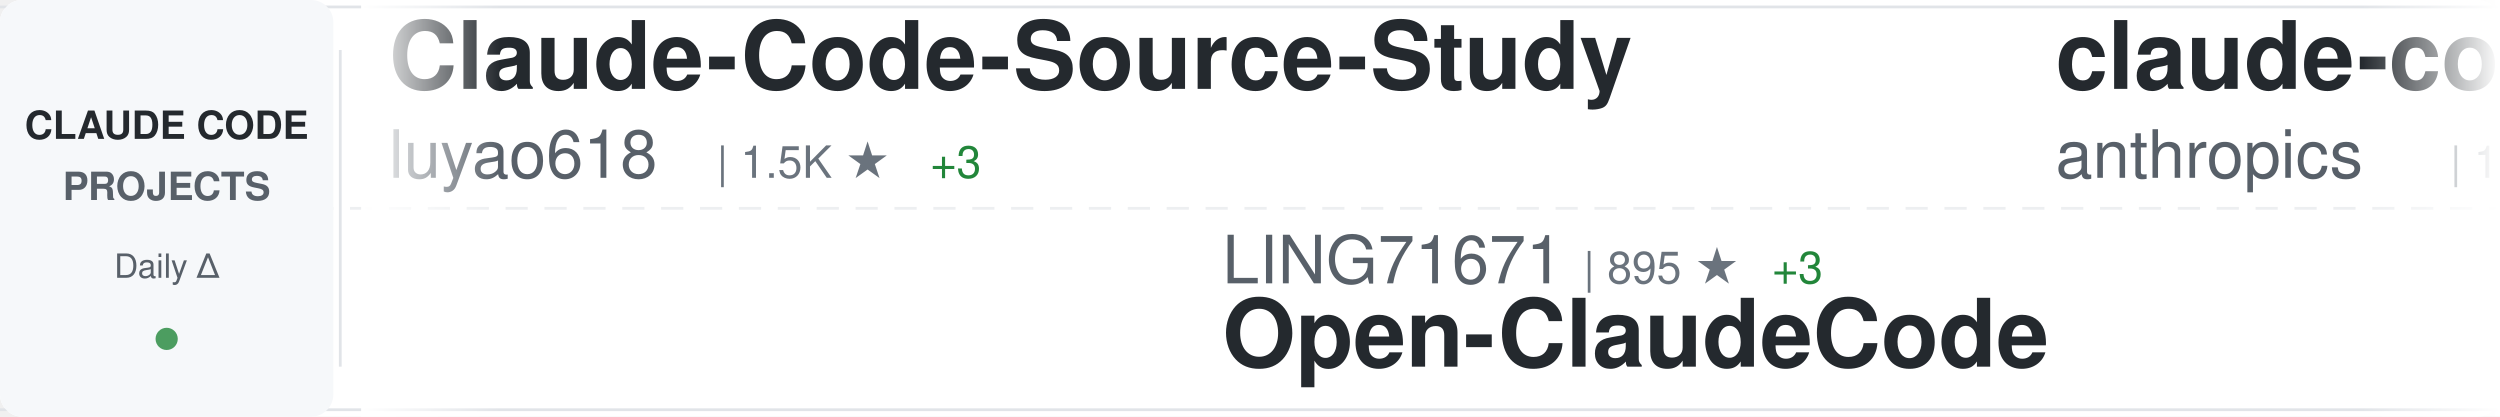
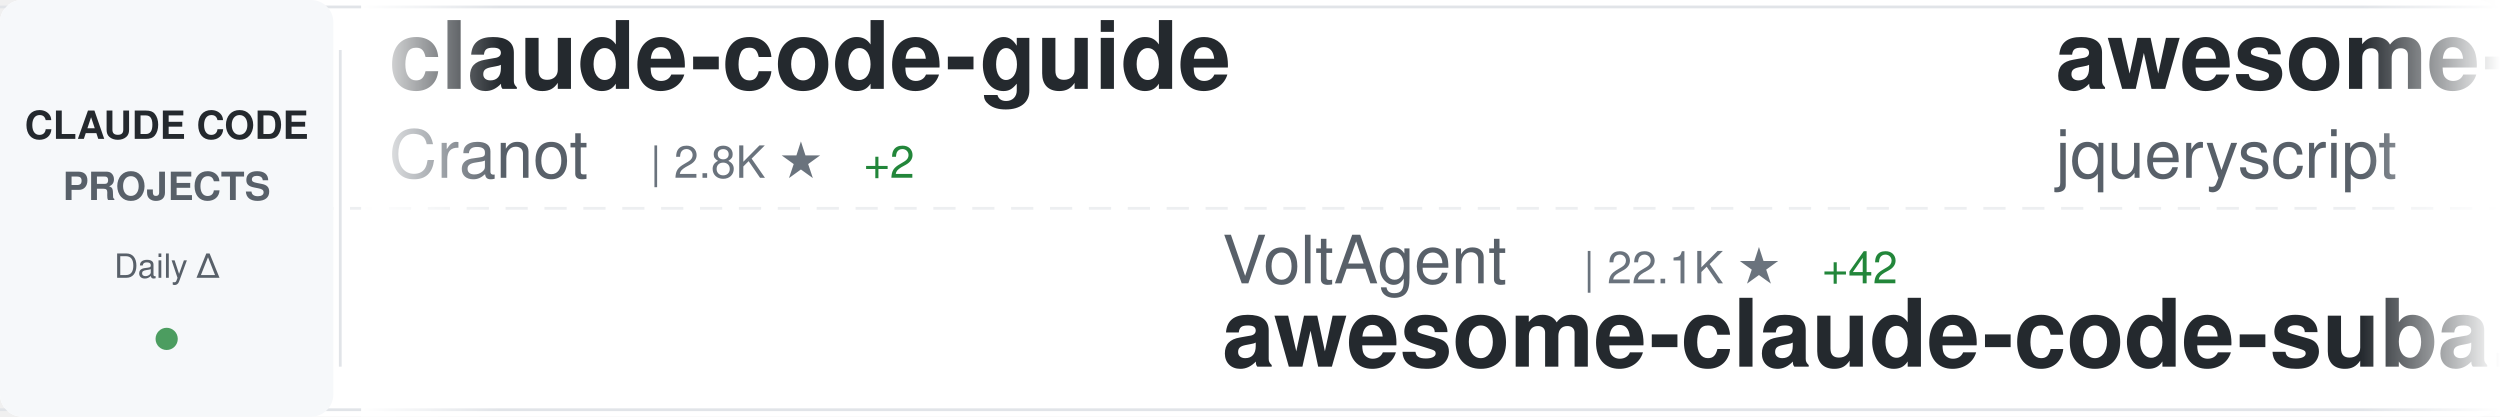
<svg xmlns="http://www.w3.org/2000/svg" width="900" height="150">
  <defs>
    <linearGradient id="awesomeLeftFade" x1="0%" y1="0%" x2="100%" y2="0%">
      <stop offset="0%" style="stop-color:#ffffff;stop-opacity:1" />
      <stop offset="100%" style="stop-color:#ffffff;stop-opacity:0" />
    </linearGradient>
    <linearGradient id="awesomeRightFade" x1="0%" y1="0%" x2="100%" y2="0%">
      <stop offset="0%" style="stop-color:#ffffff;stop-opacity:0" />
      <stop offset="100%" style="stop-color:#ffffff;stop-opacity:1" />
    </linearGradient>
  </defs>
  <rect width="900" height="150" fill="#ffffff" rx="8" />
  <rect x="0" y="2" width="900" height="1" fill="#e1e4e8" />
  <rect x="0" y="147" width="900" height="1" fill="#e1e4e8" />
  <line x1="0" y1="75" x2="900" y2="75" stroke="#e1e4e8" stroke-width="1" stroke-dasharray="8 6" opacity="0.6" />
  <rect x="0" y="0" width="120" height="150" fill="#f6f8fa" rx="8" />
  <text x="60" y="50" font-family="-apple-system, BlinkMacSystemFont, 'Segoe UI', Helvetica, Arial, sans-serif" font-size="14" font-weight="600" fill="#24292e" text-anchor="middle">CLAUDE CODE</text>
  <text x="60" y="72" font-family="-apple-system, BlinkMacSystemFont, 'Segoe UI', Helvetica, Arial, sans-serif" font-size="14" font-weight="600" fill="#586069" text-anchor="middle">PROJECTS</text>
  <text x="60" y="100" font-family="-apple-system, BlinkMacSystemFont, 'Segoe UI', Helvetica, Arial, sans-serif" font-size="12" font-weight="500" fill="#586069" text-anchor="middle">Daily Δ</text>
  <circle cx="60" cy="122" r="4" fill="#22863a" opacity="0.8" />
  <rect x="122" y="18" width="1" height="114" fill="#e1e4e8" />
  <clipPath id="awesomeTickerClip">
    <rect x="130" y="0" width="770" height="150" />
  </clipPath>
  <g clip-path="url(#awesomeTickerClip)">
    <g id="awesomeTickerItems">
      <animateTransform attributeName="transform" attributeType="XML" type="translate" from="0 0" to="-3000 0" dur="54s" repeatCount="indefinite" />
      <g transform="translate(0, 0)">
-         <text x="140" y="32" font-family="-apple-system, BlinkMacSystemFont, 'Segoe UI', Helvetica, Arial, sans-serif" font-size="34" font-weight="600" fill="#24292e">Claude-Code-Source-Study</text>
-         <text x="140" y="64" font-family="-apple-system, BlinkMacSystemFont, 'Segoe UI', Helvetica, Arial, sans-serif" font-size="24" font-weight="400" fill="#586069">luyao618</text>
-         <text x="258" y="64" font-family="-apple-system, BlinkMacSystemFont, 'Segoe UI', Helvetica, Arial, sans-serif" font-size="16" font-weight="500" fill="#6a737d">| 1.5K ★</text>
-         <text x="335" y="64" font-family="-apple-system, BlinkMacSystemFont, 'Segoe UI', Helvetica, Arial, sans-serif" font-size="16" font-weight="500" fill="#22863a"> +3</text>
+         <text x="140" y="32" font-family="-apple-system, BlinkMacSystemFont, 'Segoe UI', Helvetica, Arial, sans-serif" font-size="34" font-weight="600" fill="#24292e">claude-code-guide</text>
+         <text x="140" y="64" font-family="-apple-system, BlinkMacSystemFont, 'Segoe UI', Helvetica, Arial, sans-serif" font-size="24" font-weight="400" fill="#586069">Cranot</text>
+         <text x="234" y="64" font-family="-apple-system, BlinkMacSystemFont, 'Segoe UI', Helvetica, Arial, sans-serif" font-size="16" font-weight="500" fill="#6a737d">| 2.8K ★</text>
+         <text x="311" y="64" font-family="-apple-system, BlinkMacSystemFont, 'Segoe UI', Helvetica, Arial, sans-serif" font-size="16" font-weight="500" fill="#22863a"> +2</text>
      </g>
      <g transform="translate(300, 0)">
-         <text x="140" y="102" font-family="-apple-system, BlinkMacSystemFont, 'Segoe UI', Helvetica, Arial, sans-serif" font-size="24" font-weight="400" fill="#586069">LING71671</text>
-         <text x="270" y="102" font-family="-apple-system, BlinkMacSystemFont, 'Segoe UI', Helvetica, Arial, sans-serif" font-size="16" font-weight="500" fill="#6a737d">| 895 ★</text>
-         <text x="338" y="102" font-family="-apple-system, BlinkMacSystemFont, 'Segoe UI', Helvetica, Arial, sans-serif" font-size="16" font-weight="500" fill="#22863a"> +3</text>
-         <text x="140" y="132" font-family="-apple-system, BlinkMacSystemFont, 'Segoe UI', Helvetica, Arial, sans-serif" font-size="34" font-weight="600" fill="#24292e">Open-ClaudeCode</text>
+         <text x="140" y="102" font-family="-apple-system, BlinkMacSystemFont, 'Segoe UI', Helvetica, Arial, sans-serif" font-size="24" font-weight="400" fill="#586069">VoltAgent</text>
+         <text x="270" y="102" font-family="-apple-system, BlinkMacSystemFont, 'Segoe UI', Helvetica, Arial, sans-serif" font-size="16" font-weight="500" fill="#6a737d">| 22.1K ★</text>
+         <text x="356" y="102" font-family="-apple-system, BlinkMacSystemFont, 'Segoe UI', Helvetica, Arial, sans-serif" font-size="16" font-weight="500" fill="#22863a"> +42</text>
+         <text x="140" y="132" font-family="-apple-system, BlinkMacSystemFont, 'Segoe UI', Helvetica, Arial, sans-serif" font-size="34" font-weight="600" fill="#24292e">awesome-claude-code-suba...</text>
      </g>
      <g transform="translate(600, 0)">
-         <text x="140" y="32" font-family="-apple-system, BlinkMacSystemFont, 'Segoe UI', Helvetica, Arial, sans-serif" font-size="34" font-weight="600" fill="#24292e">claude-code</text>
-         <text x="140" y="64" font-family="-apple-system, BlinkMacSystemFont, 'Segoe UI', Helvetica, Arial, sans-serif" font-size="24" font-weight="400" fill="#586069">anthropics</text>
-         <text x="282" y="64" font-family="-apple-system, BlinkMacSystemFont, 'Segoe UI', Helvetica, Arial, sans-serif" font-size="16" font-weight="500" fill="#6a737d">| 133.4K ★</text>
-         <text x="377" y="64" font-family="-apple-system, BlinkMacSystemFont, 'Segoe UI', Helvetica, Arial, sans-serif" font-size="16" font-weight="500" fill="#22863a"> +145</text>
+         <text x="140" y="32" font-family="-apple-system, BlinkMacSystemFont, 'Segoe UI', Helvetica, Arial, sans-serif" font-size="34" font-weight="600" fill="#24292e">awesome-claude-code</text>
+         <text x="140" y="64" font-family="-apple-system, BlinkMacSystemFont, 'Segoe UI', Helvetica, Arial, sans-serif" font-size="24" font-weight="400" fill="#586069">jqueryscript</text>
+         <text x="306" y="64" font-family="-apple-system, BlinkMacSystemFont, 'Segoe UI', Helvetica, Arial, sans-serif" font-size="16" font-weight="500" fill="#6a737d">| 432 ★</text>
+         <text x="374" y="64" font-family="-apple-system, BlinkMacSystemFont, 'Segoe UI', Helvetica, Arial, sans-serif" font-size="16" font-weight="500" fill="#22863a"> +4</text>
      </g>
      <g transform="translate(900, 0)">
-         <text x="140" y="102" font-family="-apple-system, BlinkMacSystemFont, 'Segoe UI', Helvetica, Arial, sans-serif" font-size="24" font-weight="400" fill="#586069">Maciek-roboblog</text>
-         <text x="342" y="102" font-family="-apple-system, BlinkMacSystemFont, 'Segoe UI', Helvetica, Arial, sans-serif" font-size="16" font-weight="500" fill="#6a737d">| 8.2K ★</text>
-         <text x="419" y="102" font-family="-apple-system, BlinkMacSystemFont, 'Segoe UI', Helvetica, Arial, sans-serif" font-size="16" font-weight="500" fill="#22863a"> +5</text>
-         <text x="140" y="132" font-family="-apple-system, BlinkMacSystemFont, 'Segoe UI', Helvetica, Arial, sans-serif" font-size="34" font-weight="600" fill="#24292e">Claude-Code-Usage-Monito...</text>
+         <text x="140" y="102" font-family="-apple-system, BlinkMacSystemFont, 'Segoe UI', Helvetica, Arial, sans-serif" font-size="24" font-weight="400" fill="#586069">carlvellotti</text>
+         <text x="306" y="102" font-family="-apple-system, BlinkMacSystemFont, 'Segoe UI', Helvetica, Arial, sans-serif" font-size="16" font-weight="500" fill="#6a737d">| 2.1K ★</text>
+         <text x="140" y="132" font-family="-apple-system, BlinkMacSystemFont, 'Segoe UI', Helvetica, Arial, sans-serif" font-size="34" font-weight="600" fill="#24292e">claude-code-pm-course</text>
      </g>
      <g transform="translate(1200, 0)">
-         <text x="140" y="32" font-family="-apple-system, BlinkMacSystemFont, 'Segoe UI', Helvetica, Arial, sans-serif" font-size="34" font-weight="600" fill="#24292e">ralph-claude-code</text>
-         <text x="140" y="64" font-family="-apple-system, BlinkMacSystemFont, 'Segoe UI', Helvetica, Arial, sans-serif" font-size="24" font-weight="400" fill="#586069">frankbria</text>
-         <text x="270" y="64" font-family="-apple-system, BlinkMacSystemFont, 'Segoe UI', Helvetica, Arial, sans-serif" font-size="16" font-weight="500" fill="#6a737d">| 9.4K ★</text>
-         <text x="347" y="64" font-family="-apple-system, BlinkMacSystemFont, 'Segoe UI', Helvetica, Arial, sans-serif" font-size="16" font-weight="500" fill="#22863a"> +18</text>
+         <text x="140" y="32" font-family="-apple-system, BlinkMacSystemFont, 'Segoe UI', Helvetica, Arial, sans-serif" font-size="34" font-weight="600" fill="#24292e">claude-code</text>
+         <text x="140" y="64" font-family="-apple-system, BlinkMacSystemFont, 'Segoe UI', Helvetica, Arial, sans-serif" font-size="24" font-weight="400" fill="#586069">xorespesp</text>
+         <text x="270" y="64" font-family="-apple-system, BlinkMacSystemFont, 'Segoe UI', Helvetica, Arial, sans-serif" font-size="16" font-weight="500" fill="#6a737d">| 228 ★</text>
      </g>
      <g transform="translate(1500, 0)">
-         <text x="140" y="102" font-family="-apple-system, BlinkMacSystemFont, 'Segoe UI', Helvetica, Arial, sans-serif" font-size="24" font-weight="400" fill="#586069">andrew-kramer-inno</text>
-         <text x="378" y="102" font-family="-apple-system, BlinkMacSystemFont, 'Segoe UI', Helvetica, Arial, sans-serif" font-size="16" font-weight="500" fill="#6a737d">| 589 ★</text>
-         <text x="140" y="132" font-family="-apple-system, BlinkMacSystemFont, 'Segoe UI', Helvetica, Arial, sans-serif" font-size="34" font-weight="600" fill="#24292e">claude-code-source-build</text>
+         <text x="140" y="102" font-family="-apple-system, BlinkMacSystemFont, 'Segoe UI', Helvetica, Arial, sans-serif" font-size="24" font-weight="400" fill="#586069">SeemSeam</text>
+         <text x="258" y="102" font-family="-apple-system, BlinkMacSystemFont, 'Segoe UI', Helvetica, Arial, sans-serif" font-size="16" font-weight="500" fill="#6a737d">| 3.0K ★</text>
+         <text x="335" y="102" font-family="-apple-system, BlinkMacSystemFont, 'Segoe UI', Helvetica, Arial, sans-serif" font-size="16" font-weight="500" fill="#22863a"> +8</text>
+         <text x="140" y="132" font-family="-apple-system, BlinkMacSystemFont, 'Segoe UI', Helvetica, Arial, sans-serif" font-size="34" font-weight="600" fill="#24292e">claude_codex_bridge</text>
      </g>
      <g transform="translate(1800, 0)">
-         <text x="140" y="32" font-family="-apple-system, BlinkMacSystemFont, 'Segoe UI', Helvetica, Arial, sans-serif" font-size="34" font-weight="600" fill="#24292e">collection-claude-code-s...</text>
-         <text x="140" y="64" font-family="-apple-system, BlinkMacSystemFont, 'Segoe UI', Helvetica, Arial, sans-serif" font-size="24" font-weight="400" fill="#586069">chauncygu</text>
-         <text x="270" y="64" font-family="-apple-system, BlinkMacSystemFont, 'Segoe UI', Helvetica, Arial, sans-serif" font-size="16" font-weight="500" fill="#6a737d">| 2.7K ★</text>
-         <text x="347" y="64" font-family="-apple-system, BlinkMacSystemFont, 'Segoe UI', Helvetica, Arial, sans-serif" font-size="16" font-weight="500" fill="#22863a"> +6</text>
+         <text x="140" y="32" font-family="-apple-system, BlinkMacSystemFont, 'Segoe UI', Helvetica, Arial, sans-serif" font-size="34" font-weight="600" fill="#24292e">claude-code-tudou</text>
+         <text x="140" y="64" font-family="-apple-system, BlinkMacSystemFont, 'Segoe UI', Helvetica, Arial, sans-serif" font-size="24" font-weight="400" fill="#586069">AICoderTudou</text>
+         <text x="306" y="64" font-family="-apple-system, BlinkMacSystemFont, 'Segoe UI', Helvetica, Arial, sans-serif" font-size="16" font-weight="500" fill="#6a737d">| 500 ★</text>
      </g>
      <g transform="translate(2100, 0)">
-         <text x="140" y="102" font-family="-apple-system, BlinkMacSystemFont, 'Segoe UI', Helvetica, Arial, sans-serif" font-size="24" font-weight="400" fill="#586069">sugyan</text>
-         <text x="234" y="102" font-family="-apple-system, BlinkMacSystemFont, 'Segoe UI', Helvetica, Arial, sans-serif" font-size="16" font-weight="500" fill="#6a737d">| 1.1K ★</text>
-         <text x="140" y="132" font-family="-apple-system, BlinkMacSystemFont, 'Segoe UI', Helvetica, Arial, sans-serif" font-size="34" font-weight="600" fill="#24292e">claude-code-webui</text>
+         <text x="140" y="102" font-family="-apple-system, BlinkMacSystemFont, 'Segoe UI', Helvetica, Arial, sans-serif" font-size="24" font-weight="400" fill="#586069">disler</text>
+         <text x="234" y="102" font-family="-apple-system, BlinkMacSystemFont, 'Segoe UI', Helvetica, Arial, sans-serif" font-size="16" font-weight="500" fill="#6a737d">| 1.4K ★</text>
+         <text x="311" y="102" font-family="-apple-system, BlinkMacSystemFont, 'Segoe UI', Helvetica, Arial, sans-serif" font-size="16" font-weight="500" fill="#22863a"> +6</text>
+         <text x="140" y="132" font-family="-apple-system, BlinkMacSystemFont, 'Segoe UI', Helvetica, Arial, sans-serif" font-size="34" font-weight="600" fill="#24292e">pi-vs-claude-code</text>
      </g>
      <g transform="translate(2400, 0)">
-         <text x="140" y="32" font-family="-apple-system, BlinkMacSystemFont, 'Segoe UI', Helvetica, Arial, sans-serif" font-size="34" font-weight="600" fill="#24292e">claude-code-hooks-master...</text>
-         <text x="140" y="64" font-family="-apple-system, BlinkMacSystemFont, 'Segoe UI', Helvetica, Arial, sans-serif" font-size="24" font-weight="400" fill="#586069">disler</text>
-         <text x="234" y="64" font-family="-apple-system, BlinkMacSystemFont, 'Segoe UI', Helvetica, Arial, sans-serif" font-size="16" font-weight="500" fill="#6a737d">| 3.8K ★</text>
-         <text x="311" y="64" font-family="-apple-system, BlinkMacSystemFont, 'Segoe UI', Helvetica, Arial, sans-serif" font-size="16" font-weight="500" fill="#22863a"> +6</text>
+         <text x="140" y="32" font-family="-apple-system, BlinkMacSystemFont, 'Segoe UI', Helvetica, Arial, sans-serif" font-size="34" font-weight="600" fill="#24292e">Claude-code</text>
+         <text x="140" y="64" font-family="-apple-system, BlinkMacSystemFont, 'Segoe UI', Helvetica, Arial, sans-serif" font-size="24" font-weight="400" fill="#586069">zstmfhy</text>
+         <text x="246" y="64" font-family="-apple-system, BlinkMacSystemFont, 'Segoe UI', Helvetica, Arial, sans-serif" font-size="16" font-weight="500" fill="#6a737d">| 190 ★</text>
      </g>
      <g transform="translate(2700, 0)">
-         <text x="140" y="102" font-family="-apple-system, BlinkMacSystemFont, 'Segoe UI', Helvetica, Arial, sans-serif" font-size="24" font-weight="400" fill="#586069">digitalsamba</text>
-         <text x="306" y="102" font-family="-apple-system, BlinkMacSystemFont, 'Segoe UI', Helvetica, Arial, sans-serif" font-size="16" font-weight="500" fill="#6a737d">| 1.5K ★</text>
-         <text x="383" y="102" font-family="-apple-system, BlinkMacSystemFont, 'Segoe UI', Helvetica, Arial, sans-serif" font-size="16" font-weight="500" fill="#22863a"> +7</text>
-         <text x="140" y="132" font-family="-apple-system, BlinkMacSystemFont, 'Segoe UI', Helvetica, Arial, sans-serif" font-size="34" font-weight="600" fill="#24292e">claude-code-video-toolki...</text>
+         <text x="140" y="102" font-family="-apple-system, BlinkMacSystemFont, 'Segoe UI', Helvetica, Arial, sans-serif" font-size="24" font-weight="400" fill="#586069">pengchengneo</text>
+         <text x="306" y="102" font-family="-apple-system, BlinkMacSystemFont, 'Segoe UI', Helvetica, Arial, sans-serif" font-size="16" font-weight="500" fill="#6a737d">| 1.6K ★</text>
+         <text x="383" y="102" font-family="-apple-system, BlinkMacSystemFont, 'Segoe UI', Helvetica, Arial, sans-serif" font-size="16" font-weight="500" fill="#22863a"> +2</text>
+         <text x="140" y="132" font-family="-apple-system, BlinkMacSystemFont, 'Segoe UI', Helvetica, Arial, sans-serif" font-size="34" font-weight="600" fill="#24292e">Claude-Code</text>
      </g>
      <g transform="translate(3000, 0)">
-         <text x="140" y="32" font-family="-apple-system, BlinkMacSystemFont, 'Segoe UI', Helvetica, Arial, sans-serif" font-size="34" font-weight="600" fill="#24292e">Claude-Code-Source-Study</text>
-         <text x="140" y="64" font-family="-apple-system, BlinkMacSystemFont, 'Segoe UI', Helvetica, Arial, sans-serif" font-size="24" font-weight="400" fill="#586069">luyao618</text>
-         <text x="258" y="64" font-family="-apple-system, BlinkMacSystemFont, 'Segoe UI', Helvetica, Arial, sans-serif" font-size="16" font-weight="500" fill="#6a737d">| 1.5K ★</text>
-         <text x="335" y="64" font-family="-apple-system, BlinkMacSystemFont, 'Segoe UI', Helvetica, Arial, sans-serif" font-size="16" font-weight="500" fill="#22863a"> +3</text>
+         <text x="140" y="32" font-family="-apple-system, BlinkMacSystemFont, 'Segoe UI', Helvetica, Arial, sans-serif" font-size="34" font-weight="600" fill="#24292e">claude-code-guide</text>
+         <text x="140" y="64" font-family="-apple-system, BlinkMacSystemFont, 'Segoe UI', Helvetica, Arial, sans-serif" font-size="24" font-weight="400" fill="#586069">Cranot</text>
+         <text x="234" y="64" font-family="-apple-system, BlinkMacSystemFont, 'Segoe UI', Helvetica, Arial, sans-serif" font-size="16" font-weight="500" fill="#6a737d">| 2.8K ★</text>
+         <text x="311" y="64" font-family="-apple-system, BlinkMacSystemFont, 'Segoe UI', Helvetica, Arial, sans-serif" font-size="16" font-weight="500" fill="#22863a"> +2</text>
      </g>
      <g transform="translate(3300, 0)">
-         <text x="140" y="102" font-family="-apple-system, BlinkMacSystemFont, 'Segoe UI', Helvetica, Arial, sans-serif" font-size="24" font-weight="400" fill="#586069">LING71671</text>
-         <text x="270" y="102" font-family="-apple-system, BlinkMacSystemFont, 'Segoe UI', Helvetica, Arial, sans-serif" font-size="16" font-weight="500" fill="#6a737d">| 895 ★</text>
-         <text x="338" y="102" font-family="-apple-system, BlinkMacSystemFont, 'Segoe UI', Helvetica, Arial, sans-serif" font-size="16" font-weight="500" fill="#22863a"> +3</text>
-         <text x="140" y="132" font-family="-apple-system, BlinkMacSystemFont, 'Segoe UI', Helvetica, Arial, sans-serif" font-size="34" font-weight="600" fill="#24292e">Open-ClaudeCode</text>
+         <text x="140" y="102" font-family="-apple-system, BlinkMacSystemFont, 'Segoe UI', Helvetica, Arial, sans-serif" font-size="24" font-weight="400" fill="#586069">VoltAgent</text>
+         <text x="270" y="102" font-family="-apple-system, BlinkMacSystemFont, 'Segoe UI', Helvetica, Arial, sans-serif" font-size="16" font-weight="500" fill="#6a737d">| 22.1K ★</text>
+         <text x="356" y="102" font-family="-apple-system, BlinkMacSystemFont, 'Segoe UI', Helvetica, Arial, sans-serif" font-size="16" font-weight="500" fill="#22863a"> +42</text>
+         <text x="140" y="132" font-family="-apple-system, BlinkMacSystemFont, 'Segoe UI', Helvetica, Arial, sans-serif" font-size="34" font-weight="600" fill="#24292e">awesome-claude-code-suba...</text>
      </g>
      <g transform="translate(3600, 0)">
-         <text x="140" y="32" font-family="-apple-system, BlinkMacSystemFont, 'Segoe UI', Helvetica, Arial, sans-serif" font-size="34" font-weight="600" fill="#24292e">claude-code</text>
-         <text x="140" y="64" font-family="-apple-system, BlinkMacSystemFont, 'Segoe UI', Helvetica, Arial, sans-serif" font-size="24" font-weight="400" fill="#586069">anthropics</text>
-         <text x="282" y="64" font-family="-apple-system, BlinkMacSystemFont, 'Segoe UI', Helvetica, Arial, sans-serif" font-size="16" font-weight="500" fill="#6a737d">| 133.4K ★</text>
-         <text x="377" y="64" font-family="-apple-system, BlinkMacSystemFont, 'Segoe UI', Helvetica, Arial, sans-serif" font-size="16" font-weight="500" fill="#22863a"> +145</text>
+         <text x="140" y="32" font-family="-apple-system, BlinkMacSystemFont, 'Segoe UI', Helvetica, Arial, sans-serif" font-size="34" font-weight="600" fill="#24292e">awesome-claude-code</text>
+         <text x="140" y="64" font-family="-apple-system, BlinkMacSystemFont, 'Segoe UI', Helvetica, Arial, sans-serif" font-size="24" font-weight="400" fill="#586069">jqueryscript</text>
+         <text x="306" y="64" font-family="-apple-system, BlinkMacSystemFont, 'Segoe UI', Helvetica, Arial, sans-serif" font-size="16" font-weight="500" fill="#6a737d">| 432 ★</text>
+         <text x="374" y="64" font-family="-apple-system, BlinkMacSystemFont, 'Segoe UI', Helvetica, Arial, sans-serif" font-size="16" font-weight="500" fill="#22863a"> +4</text>
      </g>
      <g transform="translate(3900, 0)">
-         <text x="140" y="102" font-family="-apple-system, BlinkMacSystemFont, 'Segoe UI', Helvetica, Arial, sans-serif" font-size="24" font-weight="400" fill="#586069">Maciek-roboblog</text>
-         <text x="342" y="102" font-family="-apple-system, BlinkMacSystemFont, 'Segoe UI', Helvetica, Arial, sans-serif" font-size="16" font-weight="500" fill="#6a737d">| 8.2K ★</text>
-         <text x="419" y="102" font-family="-apple-system, BlinkMacSystemFont, 'Segoe UI', Helvetica, Arial, sans-serif" font-size="16" font-weight="500" fill="#22863a"> +5</text>
-         <text x="140" y="132" font-family="-apple-system, BlinkMacSystemFont, 'Segoe UI', Helvetica, Arial, sans-serif" font-size="34" font-weight="600" fill="#24292e">Claude-Code-Usage-Monito...</text>
+         <text x="140" y="102" font-family="-apple-system, BlinkMacSystemFont, 'Segoe UI', Helvetica, Arial, sans-serif" font-size="24" font-weight="400" fill="#586069">carlvellotti</text>
+         <text x="306" y="102" font-family="-apple-system, BlinkMacSystemFont, 'Segoe UI', Helvetica, Arial, sans-serif" font-size="16" font-weight="500" fill="#6a737d">| 2.1K ★</text>
+         <text x="140" y="132" font-family="-apple-system, BlinkMacSystemFont, 'Segoe UI', Helvetica, Arial, sans-serif" font-size="34" font-weight="600" fill="#24292e">claude-code-pm-course</text>
      </g>
    </g>
  </g>
  <rect x="130" y="0" width="50" height="150" fill="url(#awesomeLeftFade)" />
  <rect x="850" y="0" width="50" height="150" fill="url(#awesomeRightFade)" />
</svg>
